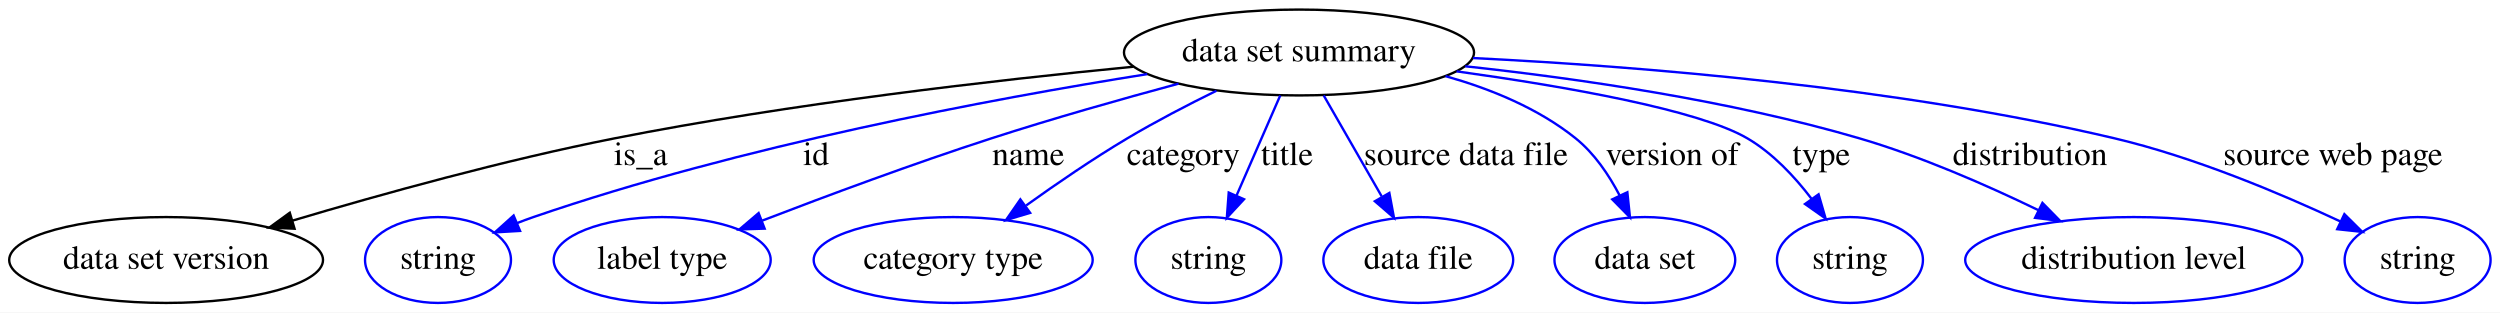
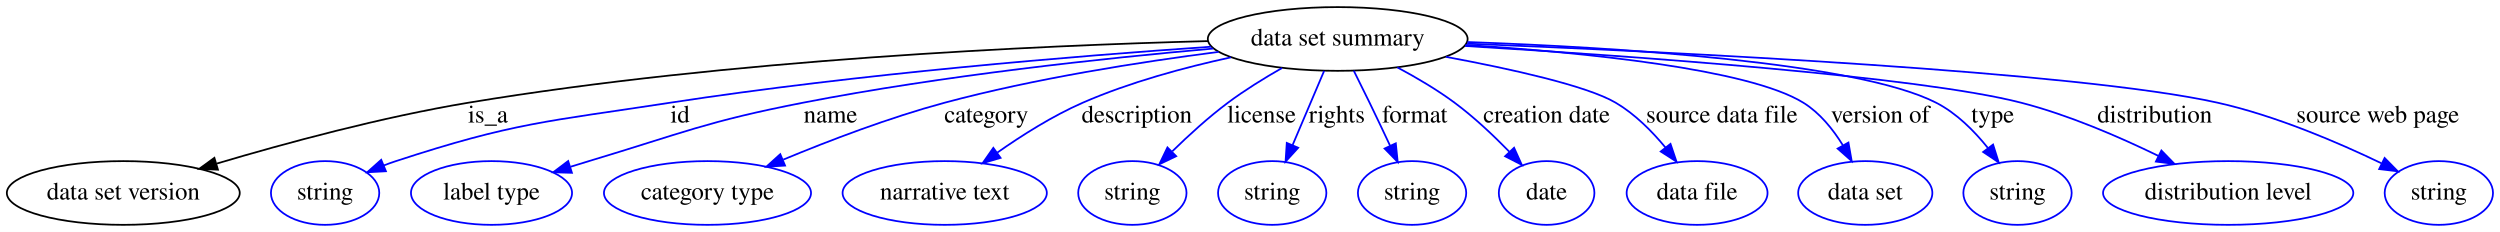
- <svg xmlns="http://www.w3.org/2000/svg" width="1048pt" height="131pt" viewBox="0.00 0.00 1048.19 131.00">
+ <svg xmlns="http://www.w3.org/2000/svg" width="1412pt" height="131pt" viewBox="0.00 0.00 1412.19 131.00">
  <g id="graph0" class="graph" transform="scale(1 1) rotate(0) translate(4 127)">
-     <polygon fill="#ffffff" stroke="transparent" points="-4,4 -4,-127 1044.191,-127 1044.191,4 -4,4" />
+     <polygon fill="#ffffff" stroke="transparent" points="-4,4 -4,-127 1408.191,-127 1408.191,4 -4,4" />
    <g id="node1" class="node">
-       <ellipse fill="none" stroke="#000000" cx="540.644" cy="-105" rx="73.387" ry="18" />
-       <text text-anchor="middle" x="540.644" y="-101.3" font-family="Times,serif" font-size="14.00" fill="#000000">data set summary</text>
+       <ellipse fill="none" stroke="#000000" cx="751.644" cy="-105" rx="73.387" ry="18" />
+       <text text-anchor="middle" x="751.644" y="-101.3" font-family="Times,serif" font-size="14.00" fill="#000000">data set summary</text>
    </g>
    <g id="node2" class="node">
      <ellipse fill="none" stroke="#000000" cx="65.644" cy="-18" rx="65.789" ry="18" />
      <text text-anchor="middle" x="65.644" y="-14.3" font-family="Times,serif" font-size="14.00" fill="#000000">data set version</text>
    </g>
    <g id="edge1" class="edge">
-       <path fill="none" stroke="#000000" d="M471.201,-99.039C412.804,-93.371 327.298,-83.535 253.644,-69 207.502,-59.894 156.01,-45.63 118.599,-34.501" />
-       <polygon fill="#000000" stroke="#000000" points="119.505,-31.118 108.921,-31.598 117.494,-37.823 119.505,-31.118" />
-       <text text-anchor="middle" x="264.644" y="-57.8" font-family="Times,serif" font-size="14.00" fill="#000000">is_a</text>
+       <path fill="none" stroke="#000000" d="M678.361,-103.793C581.963,-101.256 407.568,-93.389 260.644,-69 211.844,-60.899 157.476,-46.193 118.572,-34.647" />
+       <polygon fill="#000000" stroke="#000000" points="119.111,-31.155 108.527,-31.634 117.1,-37.86 119.111,-31.155" />
+       <text text-anchor="middle" x="271.644" y="-57.8" font-family="Times,serif" font-size="14.00" fill="#000000">is_a</text>
    </g>
    <g id="node3" class="node">
      <ellipse fill="none" stroke="#0000ff" cx="179.644" cy="-18" rx="30.595" ry="18" />
      <text text-anchor="middle" x="179.644" y="-14.3" font-family="Times,serif" font-size="14.00" fill="#000000">string</text>
    </g>
    <g id="edge2" class="edge">
-       <path fill="none" stroke="#0000ff" d="M476.996,-95.927C411.341,-85.507 306.562,-65.898 219.644,-36 217.396,-35.227 215.101,-34.374 212.805,-33.474" />
-       <polygon fill="#0000ff" stroke="#0000ff" points="214.046,-30.199 203.47,-29.578 211.35,-36.659 214.046,-30.199" />
-       <text text-anchor="middle" x="338.144" y="-57.8" font-family="Times,serif" font-size="14.00" fill="#000000">id</text>
+       <path fill="none" stroke="#0000ff" d="M680.12,-100.62C604.067,-95.391 480.409,-85.254 374.644,-69 305.029,-58.301 286.583,-57.909 219.644,-36 217.385,-35.261 215.082,-34.434 212.779,-33.552" />
+       <polygon fill="#0000ff" stroke="#0000ff" points="214.008,-30.273 203.429,-29.7 211.341,-36.745 214.008,-30.273" />
+       <text text-anchor="middle" x="380.144" y="-57.8" font-family="Times,serif" font-size="14.00" fill="#000000">id</text>
    </g>
    <g id="node4" class="node">
      <ellipse fill="none" stroke="#0000ff" cx="273.644" cy="-18" rx="45.492" ry="18" />
      <text text-anchor="middle" x="273.644" y="-14.3" font-family="Times,serif" font-size="14.00" fill="#000000">label type</text>
    </g>
    <g id="edge3" class="edge">
-       <path fill="none" stroke="#0000ff" d="M490.124,-91.929C466.197,-85.477 437.305,-77.307 411.644,-69 379.072,-58.456 342.776,-44.972 315.586,-34.517" />
-       <polygon fill="#0000ff" stroke="#0000ff" points="316.594,-31.154 306.005,-30.814 314.07,-37.684 316.594,-31.154" />
-       <text text-anchor="middle" x="427.144" y="-57.8" font-family="Times,serif" font-size="14.00" fill="#000000">name</text>
+       <path fill="none" stroke="#0000ff" d="M681.315,-99.577C619.816,-94.131 528.292,-84.325 449.644,-69 394.931,-58.339 382.038,-52.007 328.644,-36 325.27,-34.988 321.788,-33.916 318.292,-32.819" />
+       <polygon fill="#0000ff" stroke="#0000ff" points="319.067,-29.393 308.476,-29.69 316.941,-36.062 319.067,-29.393" />
+       <text text-anchor="middle" x="465.144" y="-57.8" font-family="Times,serif" font-size="14.00" fill="#000000">name</text>
    </g>
    <g id="node5" class="node">
      <ellipse fill="none" stroke="#0000ff" cx="395.644" cy="-18" rx="58.49" ry="18" />
      <text text-anchor="middle" x="395.644" y="-14.3" font-family="Times,serif" font-size="14.00" fill="#000000">category type</text>
    </g>
    <g id="edge4" class="edge">
-       <path fill="none" stroke="#0000ff" d="M506.035,-88.97C493.996,-83.061 480.534,-76.075 468.644,-69 454.287,-60.458 439.043,-50.039 426.219,-40.852" />
-       <polygon fill="#0000ff" stroke="#0000ff" points="427.919,-37.761 417.769,-34.725 423.811,-43.428 427.919,-37.761" />
-       <text text-anchor="middle" x="492.144" y="-57.8" font-family="Times,serif" font-size="14.00" fill="#000000">category</text>
+       <path fill="none" stroke="#0000ff" d="M684.353,-97.696C639.942,-91.996 580.742,-82.714 529.644,-69 498.414,-60.618 464.374,-47.61 438.418,-36.83" />
+       <polygon fill="#0000ff" stroke="#0000ff" points="439.464,-33.473 428.889,-32.822 436.749,-39.925 439.464,-33.473" />
+       <text text-anchor="middle" x="553.144" y="-57.8" font-family="Times,serif" font-size="14.00" fill="#000000">category</text>
    </g>
    <g id="node6" class="node">
-       <ellipse fill="none" stroke="#0000ff" cx="502.644" cy="-18" rx="30.595" ry="18" />
-       <text text-anchor="middle" x="502.644" y="-14.3" font-family="Times,serif" font-size="14.00" fill="#000000">string</text>
+       <ellipse fill="none" stroke="#0000ff" cx="529.644" cy="-18" rx="57.69" ry="18" />
+       <text text-anchor="middle" x="529.644" y="-14.3" font-family="Times,serif" font-size="14.00" fill="#000000">narrative text</text>
    </g>
    <g id="edge5" class="edge">
-       <path fill="none" stroke="#0000ff" d="M532.771,-86.974C527.488,-74.878 520.433,-58.726 514.478,-45.093" />
-       <polygon fill="#0000ff" stroke="#0000ff" points="517.588,-43.469 510.378,-35.706 511.173,-46.271 517.588,-43.469" />
-       <text text-anchor="middle" x="535.644" y="-57.8" font-family="Times,serif" font-size="14.00" fill="#000000">title</text>
+       <path fill="none" stroke="#0000ff" d="M691.318,-94.614C664.959,-88.894 634.091,-80.558 607.644,-69 590.702,-61.595 573.342,-50.638 559.313,-40.776" />
+       <polygon fill="#0000ff" stroke="#0000ff" points="561.203,-37.824 551.043,-34.819 557.111,-43.503 561.203,-37.824" />
+       <text text-anchor="middle" x="638.144" y="-57.8" font-family="Times,serif" font-size="14.00" fill="#000000">description</text>
    </g>
    <g id="node7" class="node">
-       <ellipse fill="none" stroke="#0000ff" cx="590.644" cy="-18" rx="39.794" ry="18" />
-       <text text-anchor="middle" x="590.644" y="-14.3" font-family="Times,serif" font-size="14.00" fill="#000000">data file</text>
+       <ellipse fill="none" stroke="#0000ff" cx="635.644" cy="-18" rx="30.595" ry="18" />
+       <text text-anchor="middle" x="635.644" y="-14.3" font-family="Times,serif" font-size="14.00" fill="#000000">string</text>
    </g>
    <g id="edge6" class="edge">
-       <path fill="none" stroke="#0000ff" d="M551.004,-86.974C558.023,-74.761 567.419,-58.412 575.301,-44.697" />
-       <polygon fill="#0000ff" stroke="#0000ff" points="578.52,-46.12 580.468,-35.706 572.451,-42.632 578.52,-46.12" />
-       <text text-anchor="middle" x="610.644" y="-57.8" font-family="Times,serif" font-size="14.00" fill="#000000">source data file</text>
+       <path fill="none" stroke="#0000ff" d="M720.163,-88.589C710.099,-82.857 699.118,-76.075 689.644,-69 678.666,-60.802 667.499,-50.624 658.191,-41.521" />
+       <polygon fill="#0000ff" stroke="#0000ff" points="660.403,-38.784 650.854,-34.195 655.457,-43.738 660.403,-38.784" />
+       <text text-anchor="middle" x="708.644" y="-57.8" font-family="Times,serif" font-size="14.00" fill="#000000">license</text>
    </g>
    <g id="node8" class="node">
-       <ellipse fill="none" stroke="#0000ff" cx="685.644" cy="-18" rx="37.894" ry="18" />
-       <text text-anchor="middle" x="685.644" y="-14.3" font-family="Times,serif" font-size="14.00" fill="#000000">data set</text>
+       <ellipse fill="none" stroke="#0000ff" cx="714.644" cy="-18" rx="30.595" ry="18" />
+       <text text-anchor="middle" x="714.644" y="-14.3" font-family="Times,serif" font-size="14.00" fill="#000000">string</text>
    </g>
    <g id="edge7" class="edge">
-       <path fill="none" stroke="#0000ff" d="M602.055,-95.09C621.035,-89.749 641.034,-81.555 656.644,-69 664.455,-62.718 670.546,-53.73 675.085,-45.044" />
-       <polygon fill="#0000ff" stroke="#0000ff" points="678.307,-46.418 679.409,-35.88 671.976,-43.43 678.307,-46.418" />
-       <text text-anchor="middle" x="697.144" y="-57.8" font-family="Times,serif" font-size="14.00" fill="#000000">version of</text>
+       <path fill="none" stroke="#0000ff" d="M743.978,-86.974C738.834,-74.878 731.965,-58.726 726.167,-45.093" />
+       <polygon fill="#0000ff" stroke="#0000ff" points="729.309,-43.538 722.174,-35.706 722.867,-46.278 729.309,-43.538" />
+       <text text-anchor="middle" x="751.144" y="-57.8" font-family="Times,serif" font-size="14.00" fill="#000000">rights</text>
    </g>
    <g id="node9" class="node">
-       <ellipse fill="none" stroke="#0000ff" cx="771.644" cy="-18" rx="30.595" ry="18" />
-       <text text-anchor="middle" x="771.644" y="-14.3" font-family="Times,serif" font-size="14.00" fill="#000000">string</text>
+       <ellipse fill="none" stroke="#0000ff" cx="793.644" cy="-18" rx="30.595" ry="18" />
+       <text text-anchor="middle" x="793.644" y="-14.3" font-family="Times,serif" font-size="14.00" fill="#000000">string</text>
    </g>
    <g id="edge8" class="edge">
-       <path fill="none" stroke="#0000ff" d="M606.691,-97.101C652.275,-90.764 708.212,-80.965 728.644,-69 739.203,-62.817 748.371,-53.05 755.497,-43.711" />
-       <polygon fill="#0000ff" stroke="#0000ff" points="758.49,-45.543 761.449,-35.37 752.792,-41.477 758.49,-45.543" />
-       <text text-anchor="middle" x="759.644" y="-57.8" font-family="Times,serif" font-size="14.00" fill="#000000">type</text>
+       <path fill="none" stroke="#0000ff" d="M760.701,-87.096C763.588,-81.333 766.777,-74.909 769.644,-69 773.471,-61.114 777.558,-52.502 781.255,-44.638" />
+       <polygon fill="#0000ff" stroke="#0000ff" points="784.455,-46.056 785.527,-35.516 778.116,-43.087 784.455,-46.056" />
+       <text text-anchor="middle" x="795.144" y="-57.8" font-family="Times,serif" font-size="14.00" fill="#000000">format</text>
    </g>
    <g id="node10" class="node">
-       <ellipse fill="none" stroke="#0000ff" cx="890.644" cy="-18" rx="70.688" ry="18" />
-       <text text-anchor="middle" x="890.644" y="-14.3" font-family="Times,serif" font-size="14.00" fill="#000000">distribution level</text>
+       <ellipse fill="none" stroke="#0000ff" cx="869.644" cy="-18" rx="27" ry="18" />
+       <text text-anchor="middle" x="869.644" y="-14.3" font-family="Times,serif" font-size="14.00" fill="#000000">date</text>
    </g>
    <g id="edge9" class="edge">
-       <path fill="none" stroke="#0000ff" d="M610.333,-99.219C657.656,-94.11 721.275,-84.912 775.644,-69 801.39,-61.465 828.903,-49.421 850.561,-38.928" />
-       <polygon fill="#0000ff" stroke="#0000ff" points="852.343,-41.952 859.766,-34.392 849.249,-35.673 852.343,-41.952" />
-       <text text-anchor="middle" x="847.144" y="-57.8" font-family="Times,serif" font-size="14.00" fill="#000000">distribution</text>
+       <path fill="none" stroke="#0000ff" d="M785.3,-88.95C796.023,-83.24 807.68,-76.38 817.644,-69 828.599,-60.886 839.55,-50.56 848.557,-41.326" />
+       <polygon fill="#0000ff" stroke="#0000ff" points="851.266,-43.555 855.623,-33.898 846.194,-38.731 851.266,-43.555" />
+       <text text-anchor="middle" x="869.644" y="-57.8" font-family="Times,serif" font-size="14.00" fill="#000000">creation date</text>
    </g>
    <g id="node11" class="node">
-       <ellipse fill="none" stroke="#0000ff" cx="1009.644" cy="-18" rx="30.595" ry="18" />
-       <text text-anchor="middle" x="1009.644" y="-14.3" font-family="Times,serif" font-size="14.00" fill="#000000">string</text>
+       <ellipse fill="none" stroke="#0000ff" cx="954.644" cy="-18" rx="39.794" ry="18" />
+       <text text-anchor="middle" x="954.644" y="-14.3" font-family="Times,serif" font-size="14.00" fill="#000000">data file</text>
    </g>
    <g id="edge10" class="edge">
-       <path fill="none" stroke="#0000ff" d="M613.596,-102.675C683.455,-99.197 791.418,-90.536 882.644,-69 916.067,-61.11 952.232,-45.872 977.389,-34.099" />
-       <polygon fill="#0000ff" stroke="#0000ff" points="978.939,-37.238 986.463,-29.779 975.93,-30.917 978.939,-37.238" />
-       <text text-anchor="middle" x="974.144" y="-57.8" font-family="Times,serif" font-size="14.00" fill="#000000">source web page</text>
+       <path fill="none" stroke="#0000ff" d="M812.803,-94.883C849.599,-88.05 892.369,-78.561 908.644,-69 919.458,-62.647 929.152,-52.904 936.82,-43.63" />
+       <polygon fill="#0000ff" stroke="#0000ff" points="939.618,-45.734 943.014,-35.698 934.101,-41.425 939.618,-45.734" />
+       <text text-anchor="middle" x="968.644" y="-57.8" font-family="Times,serif" font-size="14.00" fill="#000000">source data file</text>
+     </g>
+     <g id="node12" class="node">
+       <ellipse fill="none" stroke="#0000ff" cx="1049.644" cy="-18" rx="37.894" ry="18" />
+       <text text-anchor="middle" x="1049.644" y="-14.3" font-family="Times,serif" font-size="14.00" fill="#000000">data set</text>
+     </g>
+     <g id="edge11" class="edge">
+       <path fill="none" stroke="#0000ff" d="M823.821,-101.635C890.443,-97.376 983.608,-88.143 1014.644,-69 1023.967,-63.25 1031.417,-53.985 1037.006,-44.92" />
+       <polygon fill="#0000ff" stroke="#0000ff" points="1040.137,-46.492 1041.976,-36.059 1034.032,-43.068 1040.137,-46.492" />
+       <text text-anchor="middle" x="1058.144" y="-57.8" font-family="Times,serif" font-size="14.00" fill="#000000">version of</text>
+     </g>
+     <g id="node13" class="node">
+       <ellipse fill="none" stroke="#0000ff" cx="1135.644" cy="-18" rx="30.595" ry="18" />
+       <text text-anchor="middle" x="1135.644" y="-14.3" font-family="Times,serif" font-size="14.00" fill="#000000">string</text>
+     </g>
+     <g id="edge12" class="edge">
+       <path fill="none" stroke="#0000ff" d="M824.944,-103.269C910.173,-100.208 1044.891,-91.818 1089.644,-69 1101.147,-63.135 1111.148,-53.108 1118.861,-43.488" />
+       <polygon fill="#0000ff" stroke="#0000ff" points="1121.835,-45.356 1125.03,-35.254 1116.233,-41.159 1121.835,-45.356" />
+       <text text-anchor="middle" x="1121.644" y="-57.8" font-family="Times,serif" font-size="14.00" fill="#000000">type</text>
+     </g>
+     <g id="node14" class="node">
+       <ellipse fill="none" stroke="#0000ff" cx="1254.644" cy="-18" rx="70.688" ry="18" />
+       <text text-anchor="middle" x="1254.644" y="-14.3" font-family="Times,serif" font-size="14.00" fill="#000000">distribution level</text>
+     </g>
+     <g id="edge13" class="edge">
+       <path fill="none" stroke="#0000ff" d="M823.559,-101.026C918.436,-95.312 1080.124,-83.812 1137.644,-69 1164.494,-62.086 1193.048,-49.747 1215.226,-38.938" />
+       <polygon fill="#0000ff" stroke="#0000ff" points="1216.919,-42.005 1224.316,-34.419 1213.804,-35.736 1216.919,-42.005" />
+       <text text-anchor="middle" x="1213.144" y="-57.8" font-family="Times,serif" font-size="14.00" fill="#000000">distribution</text>
+     </g>
+     <g id="node15" class="node">
+       <ellipse fill="none" stroke="#0000ff" cx="1373.644" cy="-18" rx="30.595" ry="18" />
+       <text text-anchor="middle" x="1373.644" y="-14.3" font-family="Times,serif" font-size="14.00" fill="#000000">string</text>
+     </g>
+     <g id="edge14" class="edge">
+       <path fill="none" stroke="#0000ff" d="M824.712,-102.343C942.727,-97.608 1170.011,-86.53 1248.644,-69 1281.361,-61.706 1316.535,-46.645 1341.21,-34.771" />
+       <polygon fill="#0000ff" stroke="#0000ff" points="1343.015,-37.784 1350.451,-30.237 1339.932,-31.5 1343.015,-37.784" />
+       <text text-anchor="middle" x="1339.144" y="-57.8" font-family="Times,serif" font-size="14.00" fill="#000000">source web page</text>
    </g>
  </g>
</svg>
